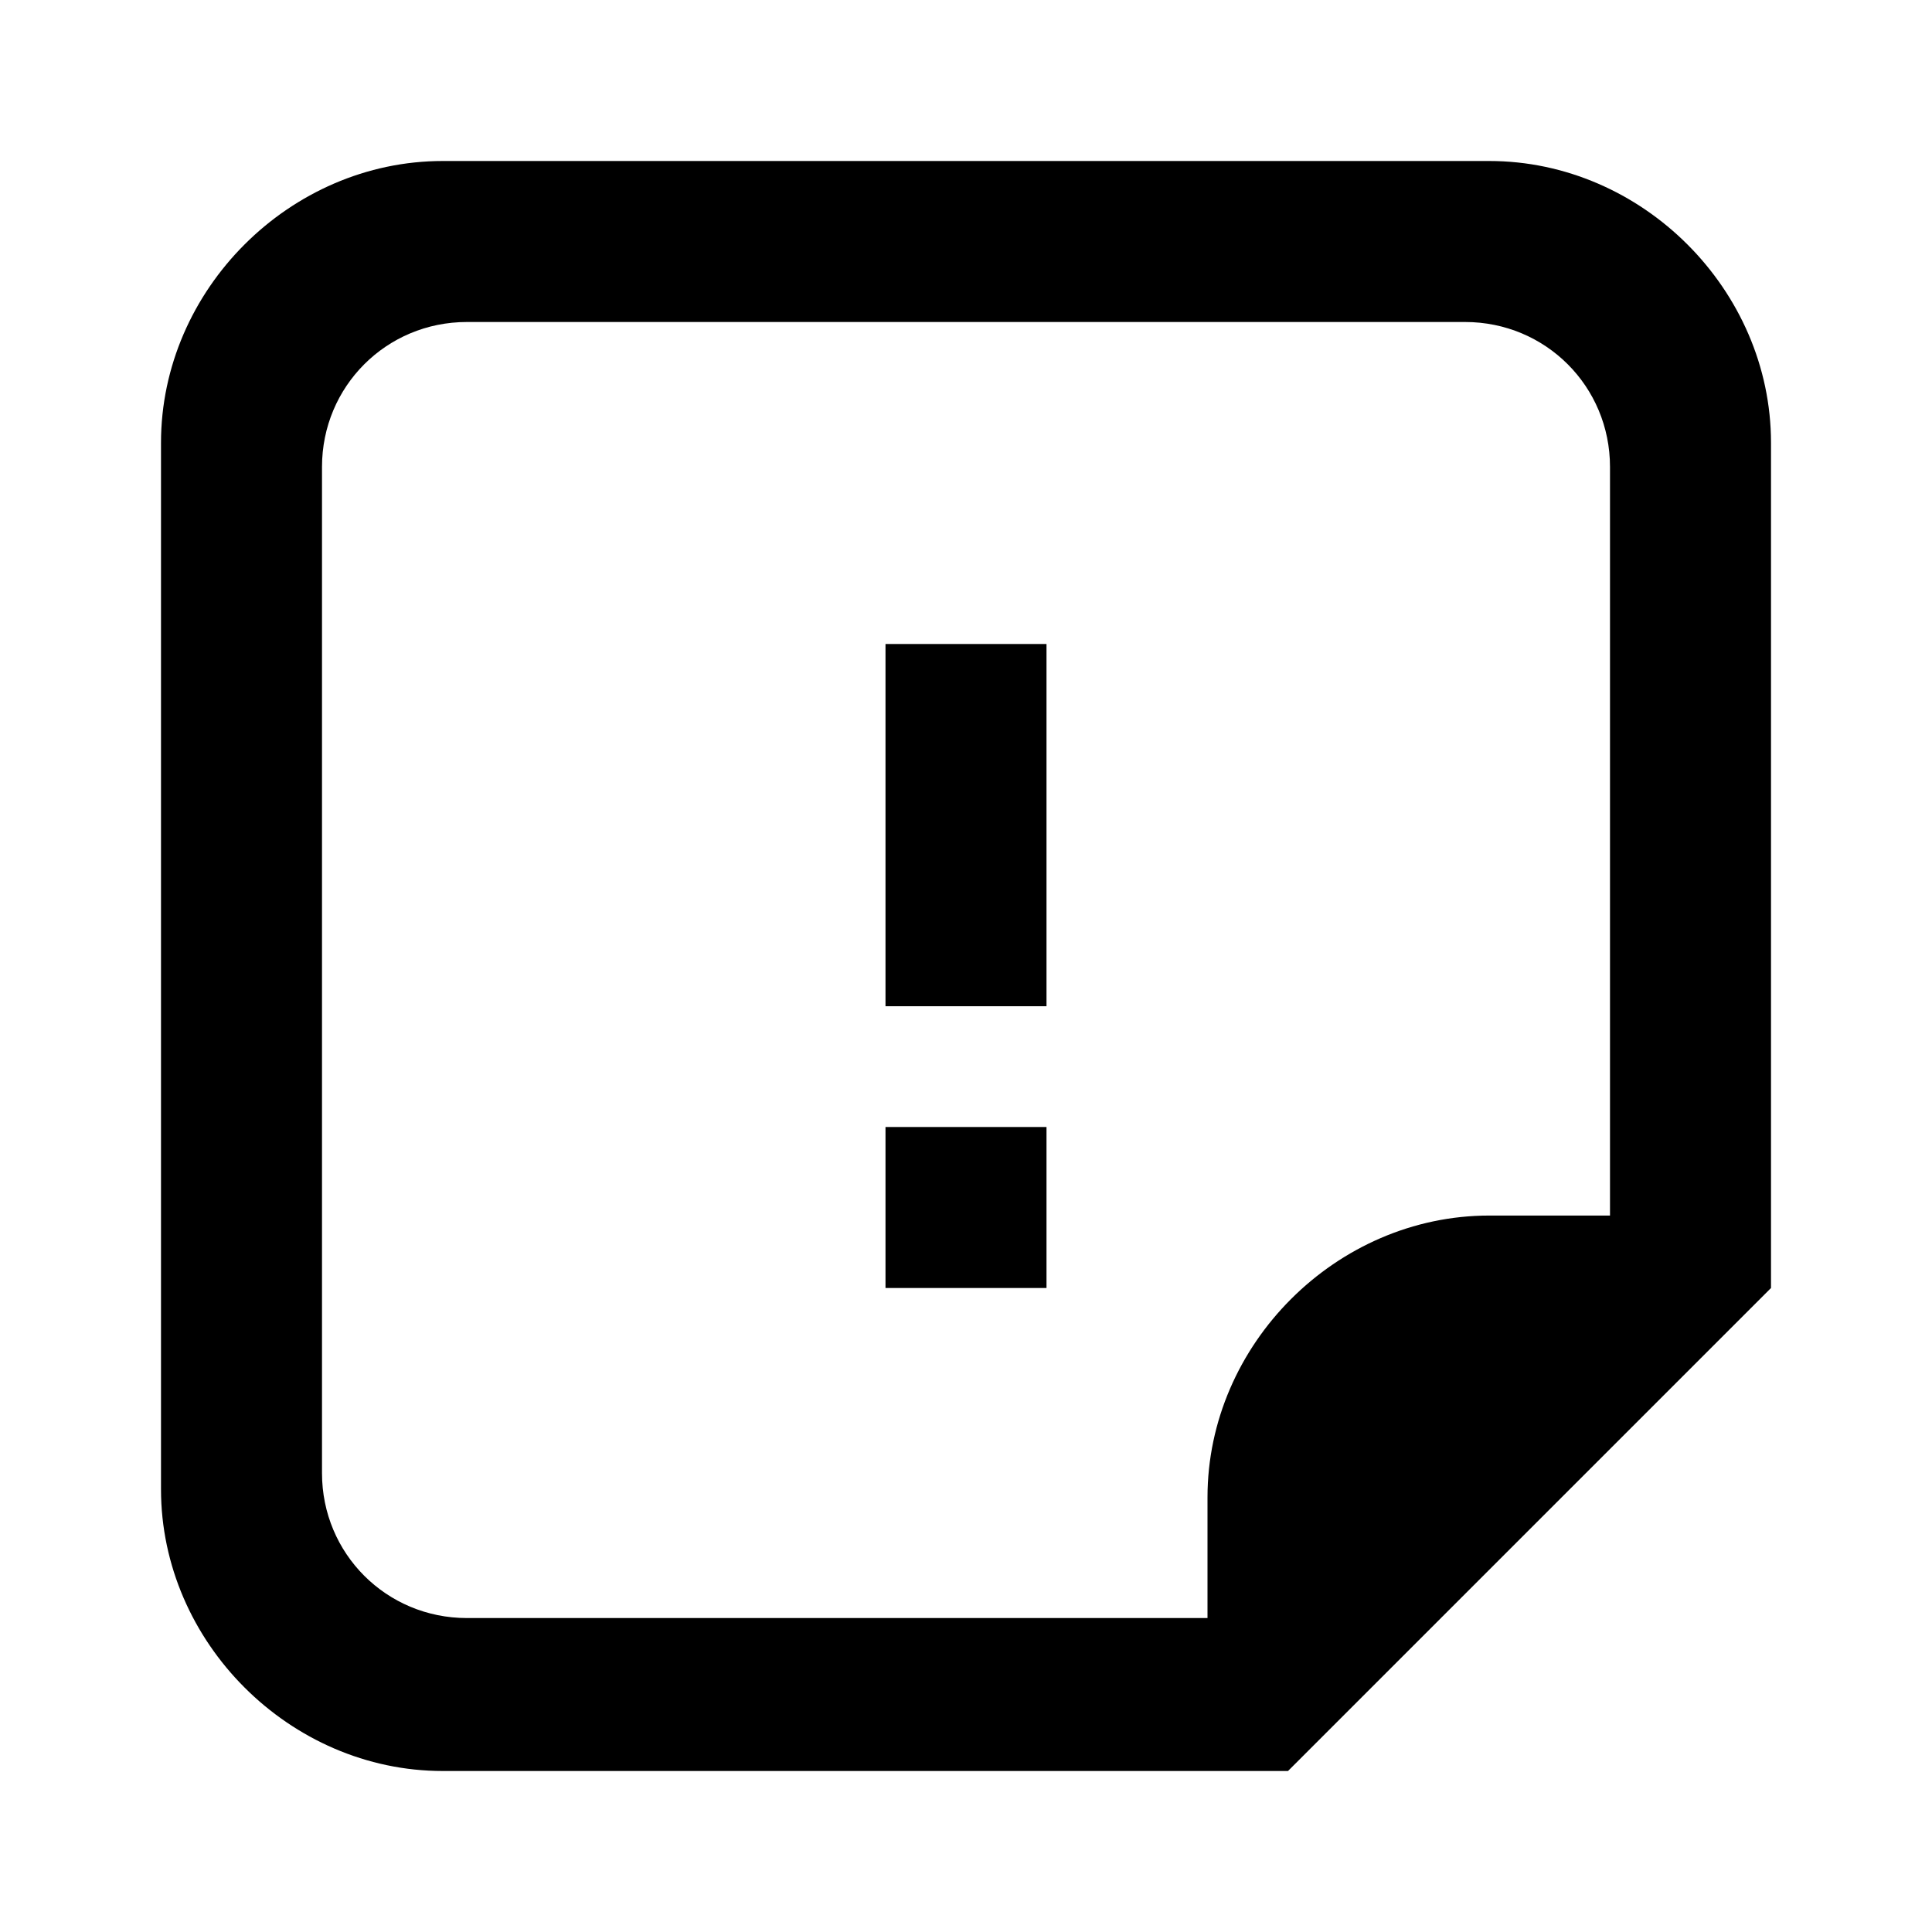
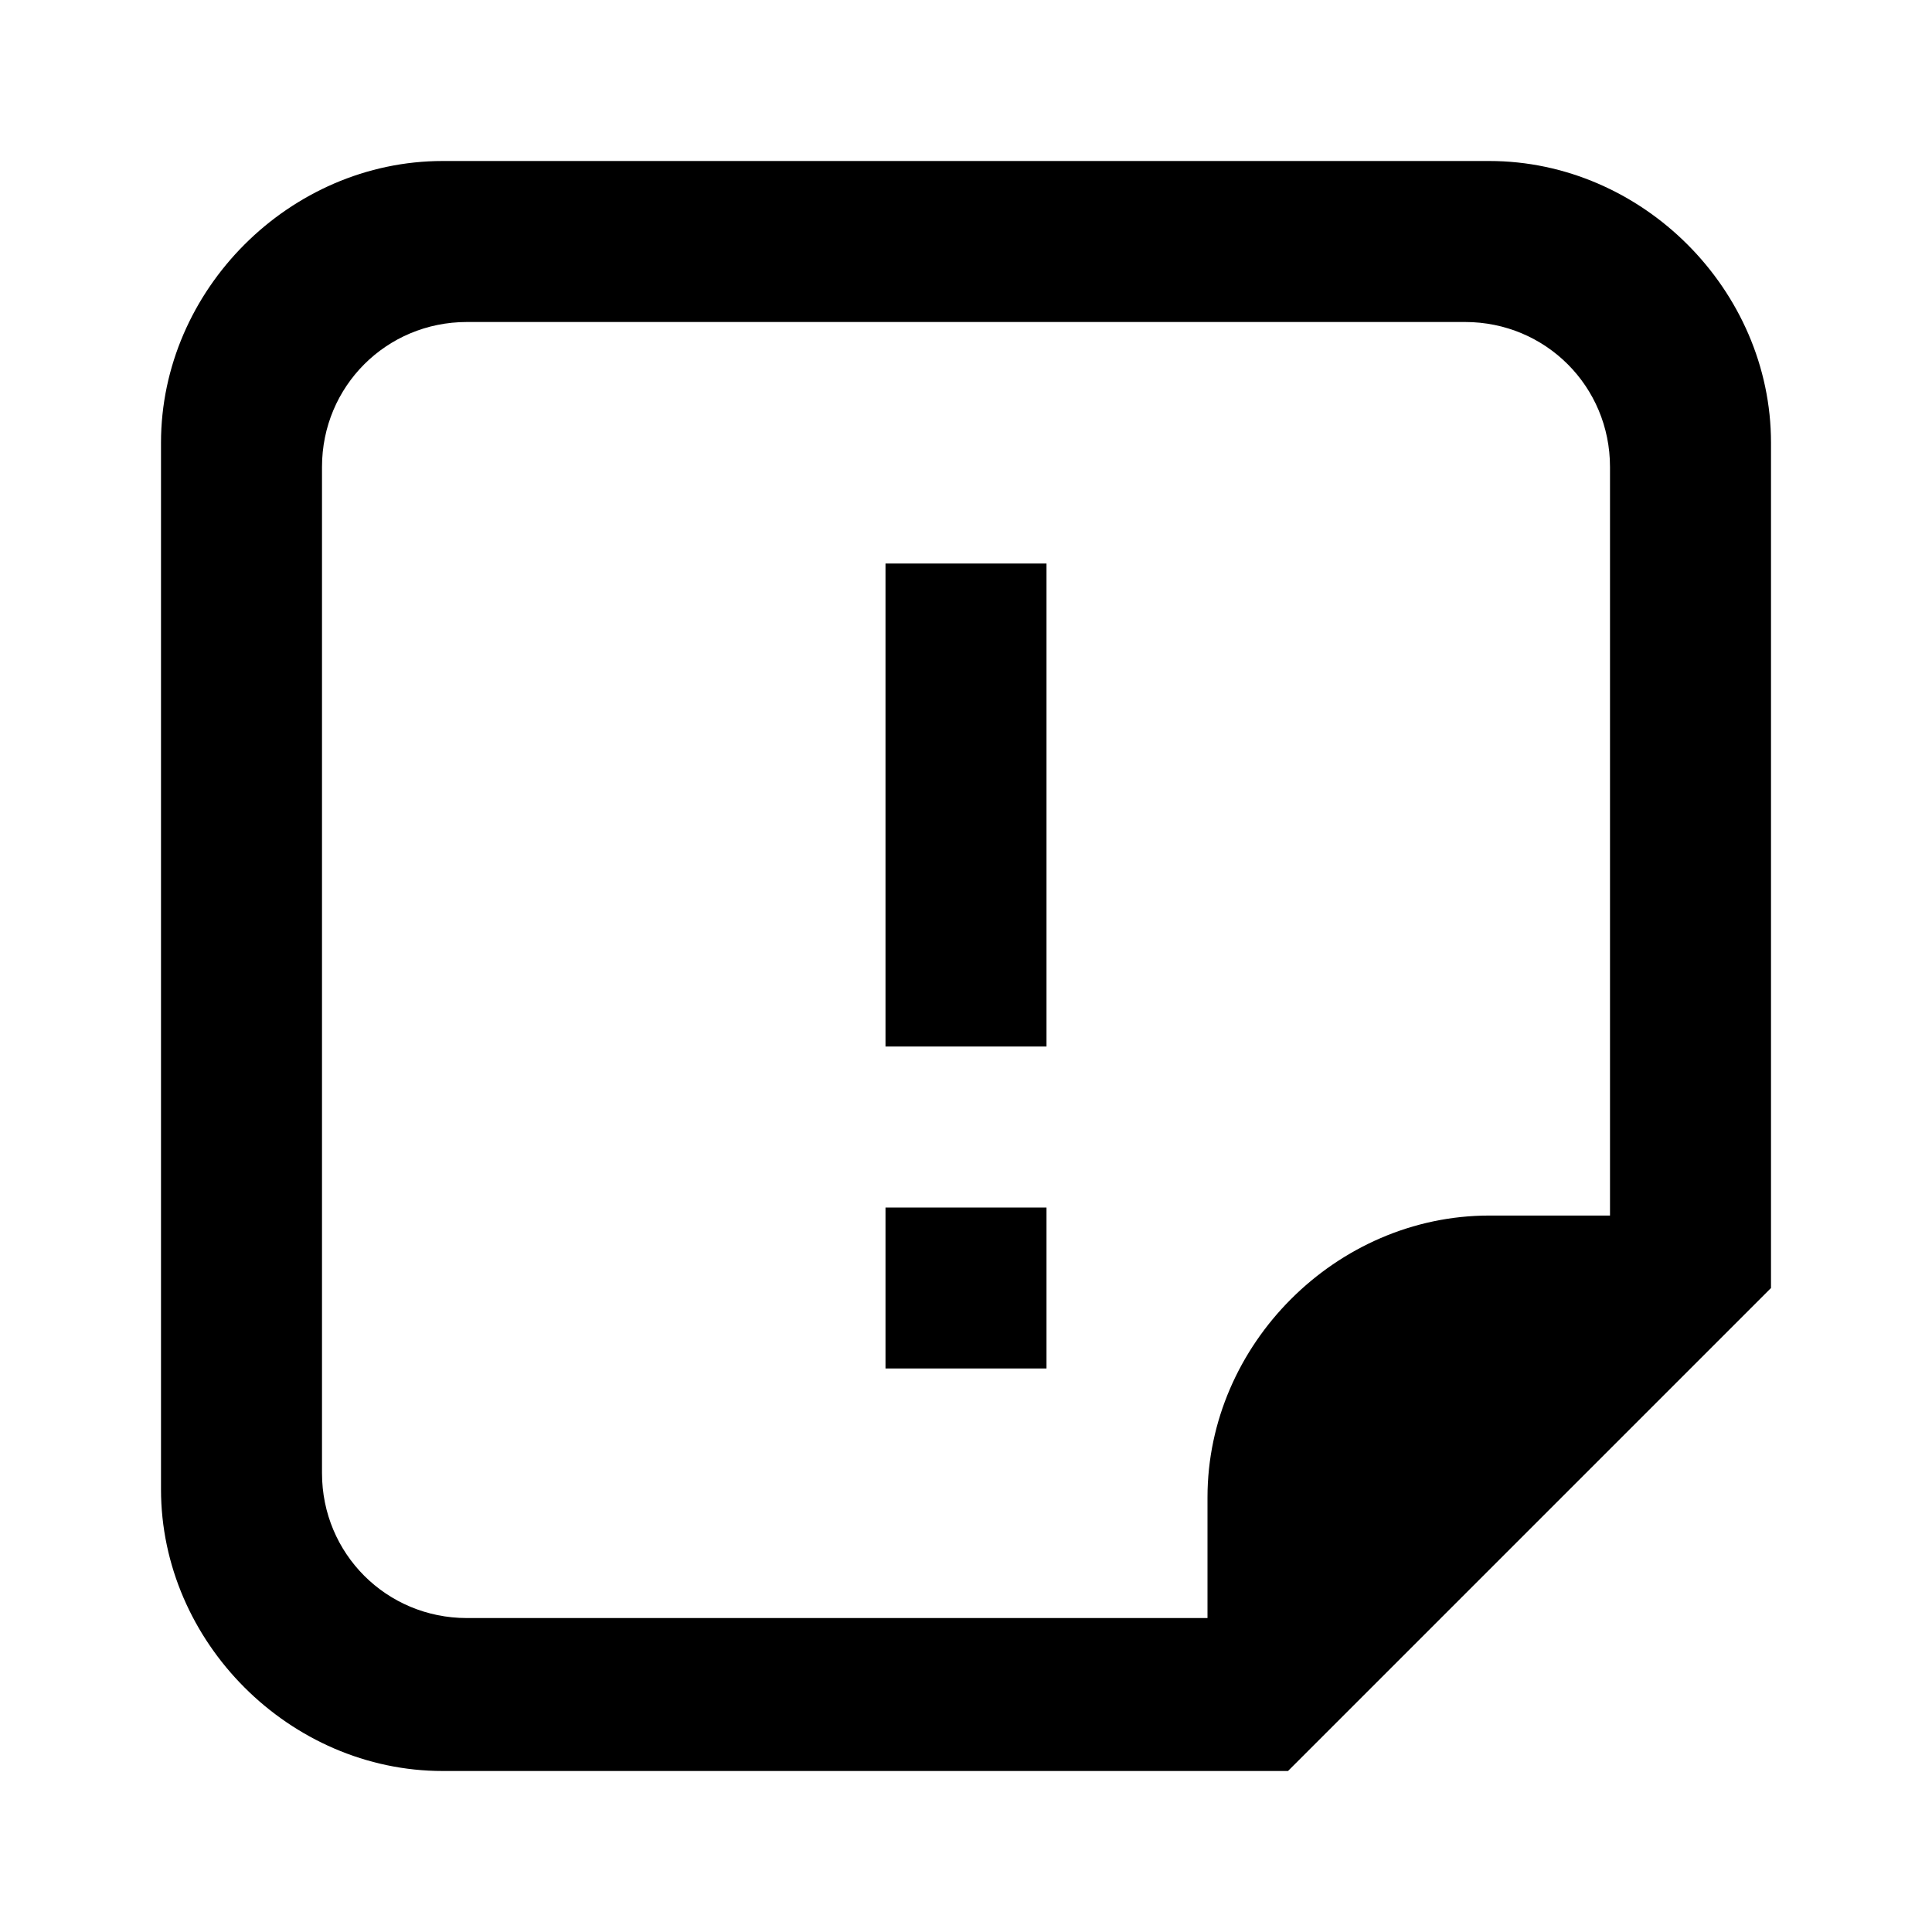
<svg xmlns="http://www.w3.org/2000/svg" version="1.1" id="mdi-sticker-alert-outline" width="24" height="24" viewBox="0 0 24 24">
-   <path d="M11 14H13V16H11V14M11 12.5H13V8H11V12.5M22 5.5V16L16 22H5.5C3.6 22 2 20.4 2 18.5V5.5C2 3.6 3.6 2 5.5 2H18.5C20.4 2 22 3.6 22 5.5M20 5.8C20 4.8 19.2 4 18.2 4H5.8C4.8 4 4 4.8 4 5.8V18.3C4 19.3 4.8 20.1 5.8 20.1H15V18.6C15 16.7 16.6 15.1 18.5 15.1H20V5.8Z" />
+   <path d="M11 15H13V17H11V15M11 13H13V7H11V13M22 5.5V16L16 22H5.5C3.6 22 2 20.4 2 18.5V5.5C2 3.6 3.6 2 5.5 2H18.5C20.4 2 22 3.6 22 5.5M20 5.8C20 4.8 19.2 4 18.2 4H5.8C4.8 4 4 4.8 4 5.8V18.3C4 19.3 4.8 20.1 5.8 20.1H15V18.6C15 16.7 16.6 15.1 18.5 15.1H20V5.8Z" />
</svg>
